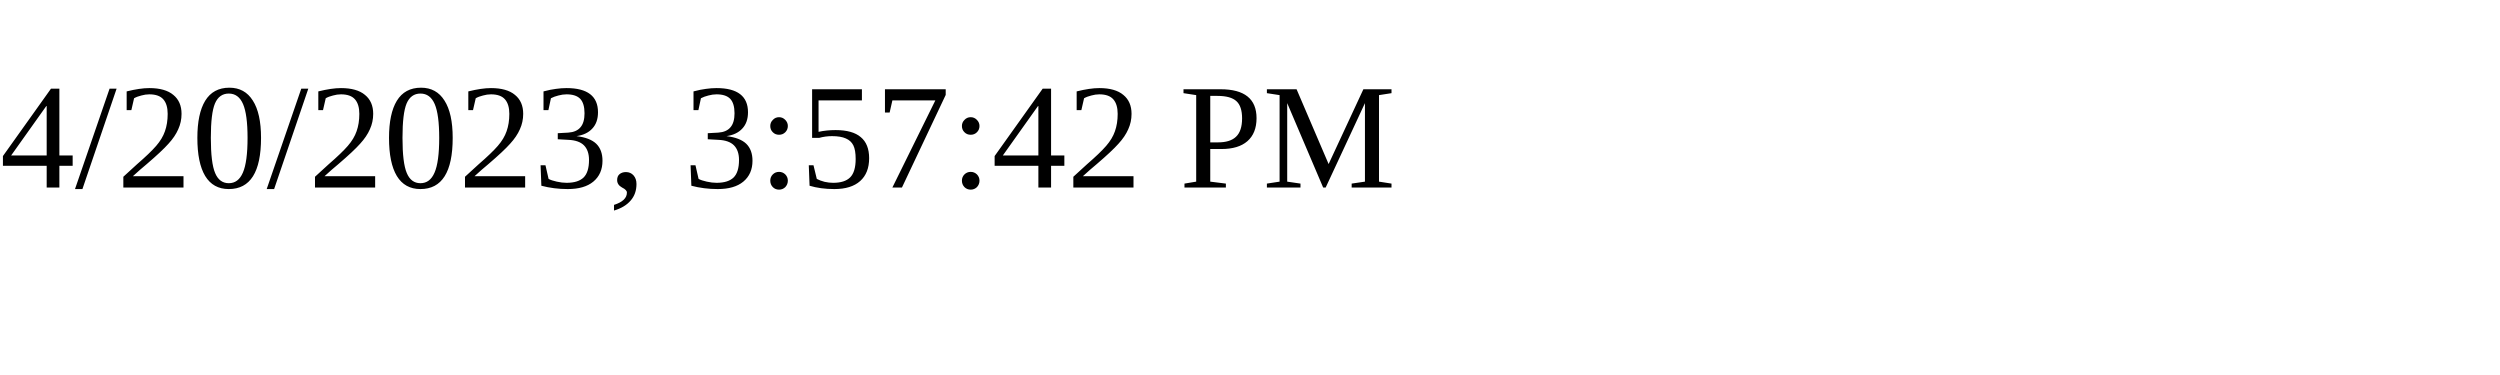
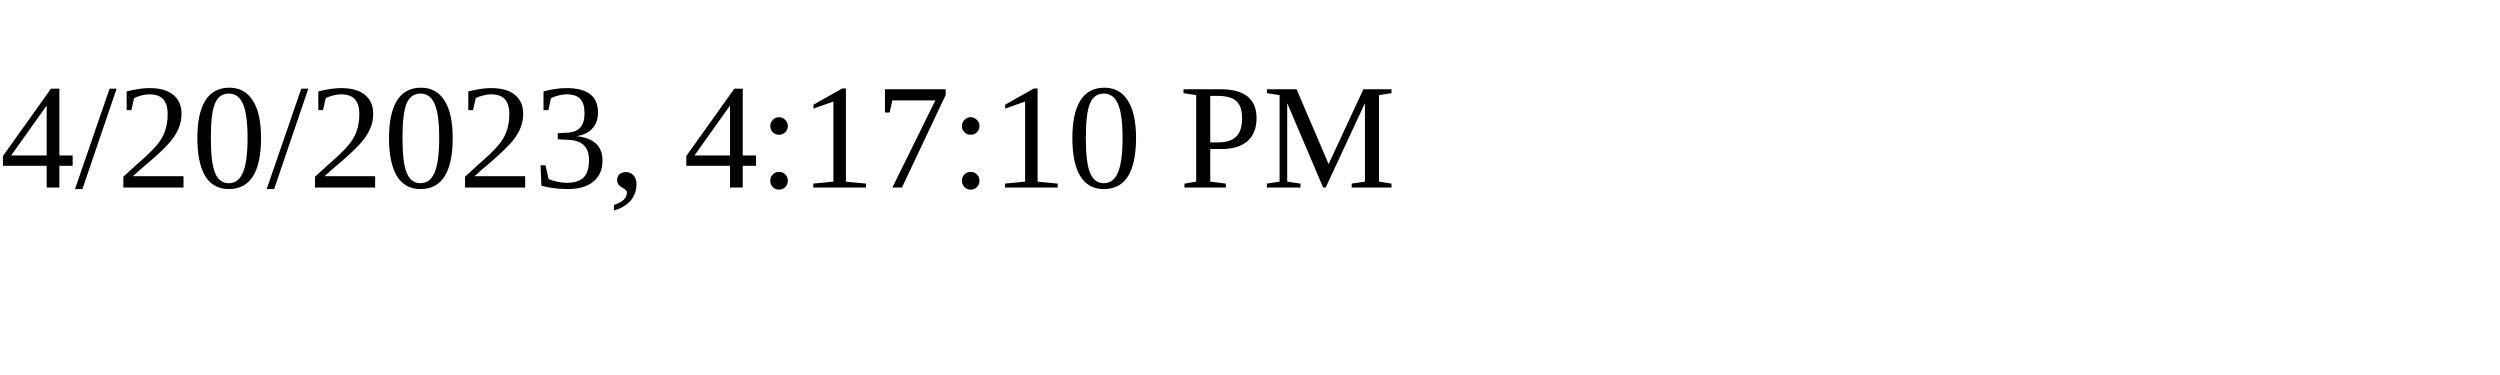
<svg xmlns="http://www.w3.org/2000/svg" height="30" width="200">
-   <text x="0" y="15">4/20/2023, 3:57:42 PM</text>
+   <text x="0" y="15">4/20/2023, 4:17:10 PM</text>
</svg>
